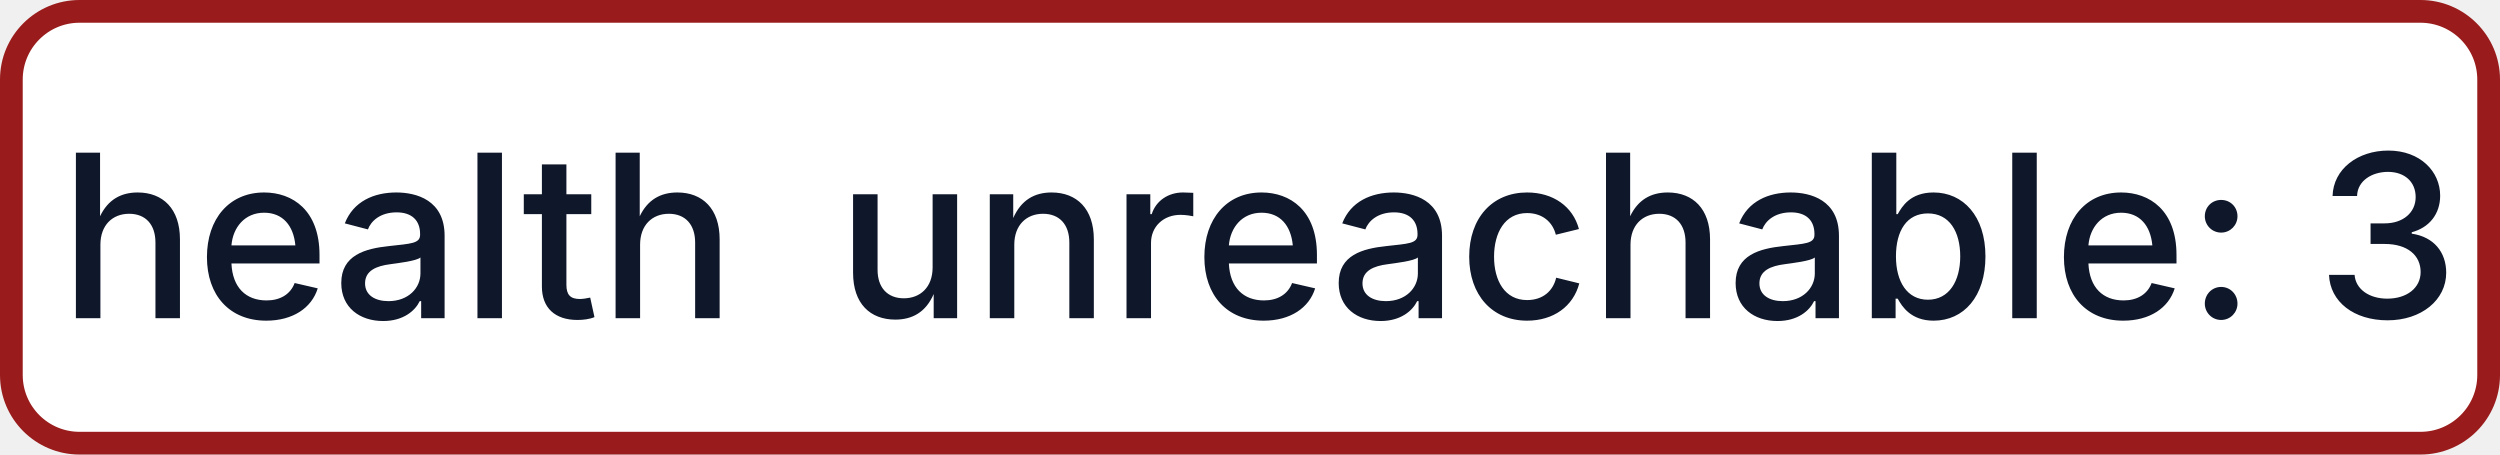
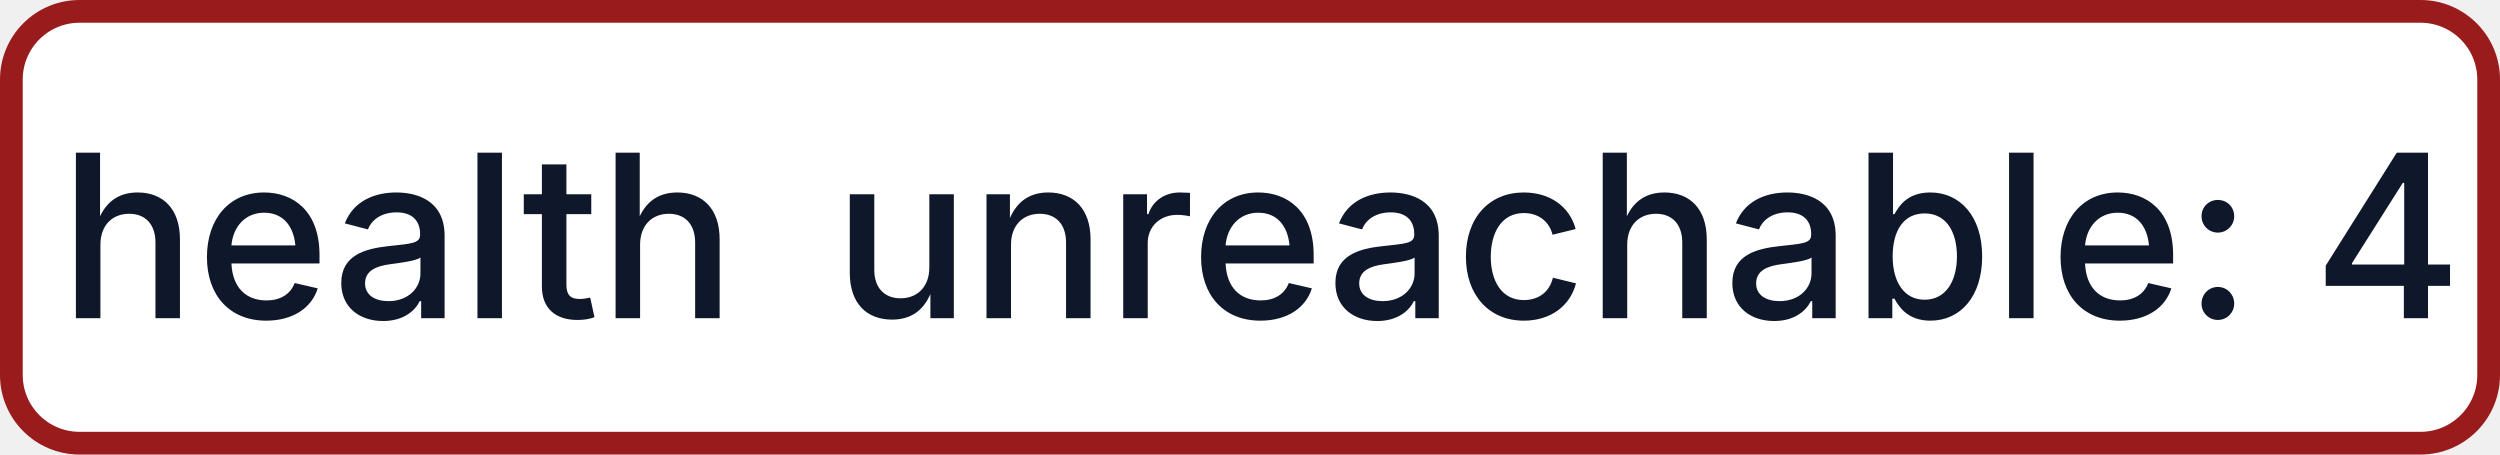
- <svg xmlns="http://www.w3.org/2000/svg" width="110" height="20" role="img" aria-label="health: unreachable: 3">
+ <svg xmlns="http://www.w3.org/2000/svg" width="110" height="20" role="img" aria-label="health: unreachable: 4">
  <rect x="0.5" y="0.5" width="109" height="19" rx="3" fill="#FFFFFF" stroke="#991B1B" stroke-width="1" />
  <g fill="#0F172A" text-anchor="middle" font-family="-apple-system,BlinkMacSystemFont,Segoe UI,sans-serif" font-size="10" font-weight="500">
    <text x="17.5" y="14">health</text>
-     <text x="72.5" y="14" textLength="68" lengthAdjust="spacingAndGlyphs">unreachable: 3</text>
+     <text x="72.5" y="14" textLength="68" lengthAdjust="spacingAndGlyphs">unreachable: 4</text>
  </g>
</svg>
